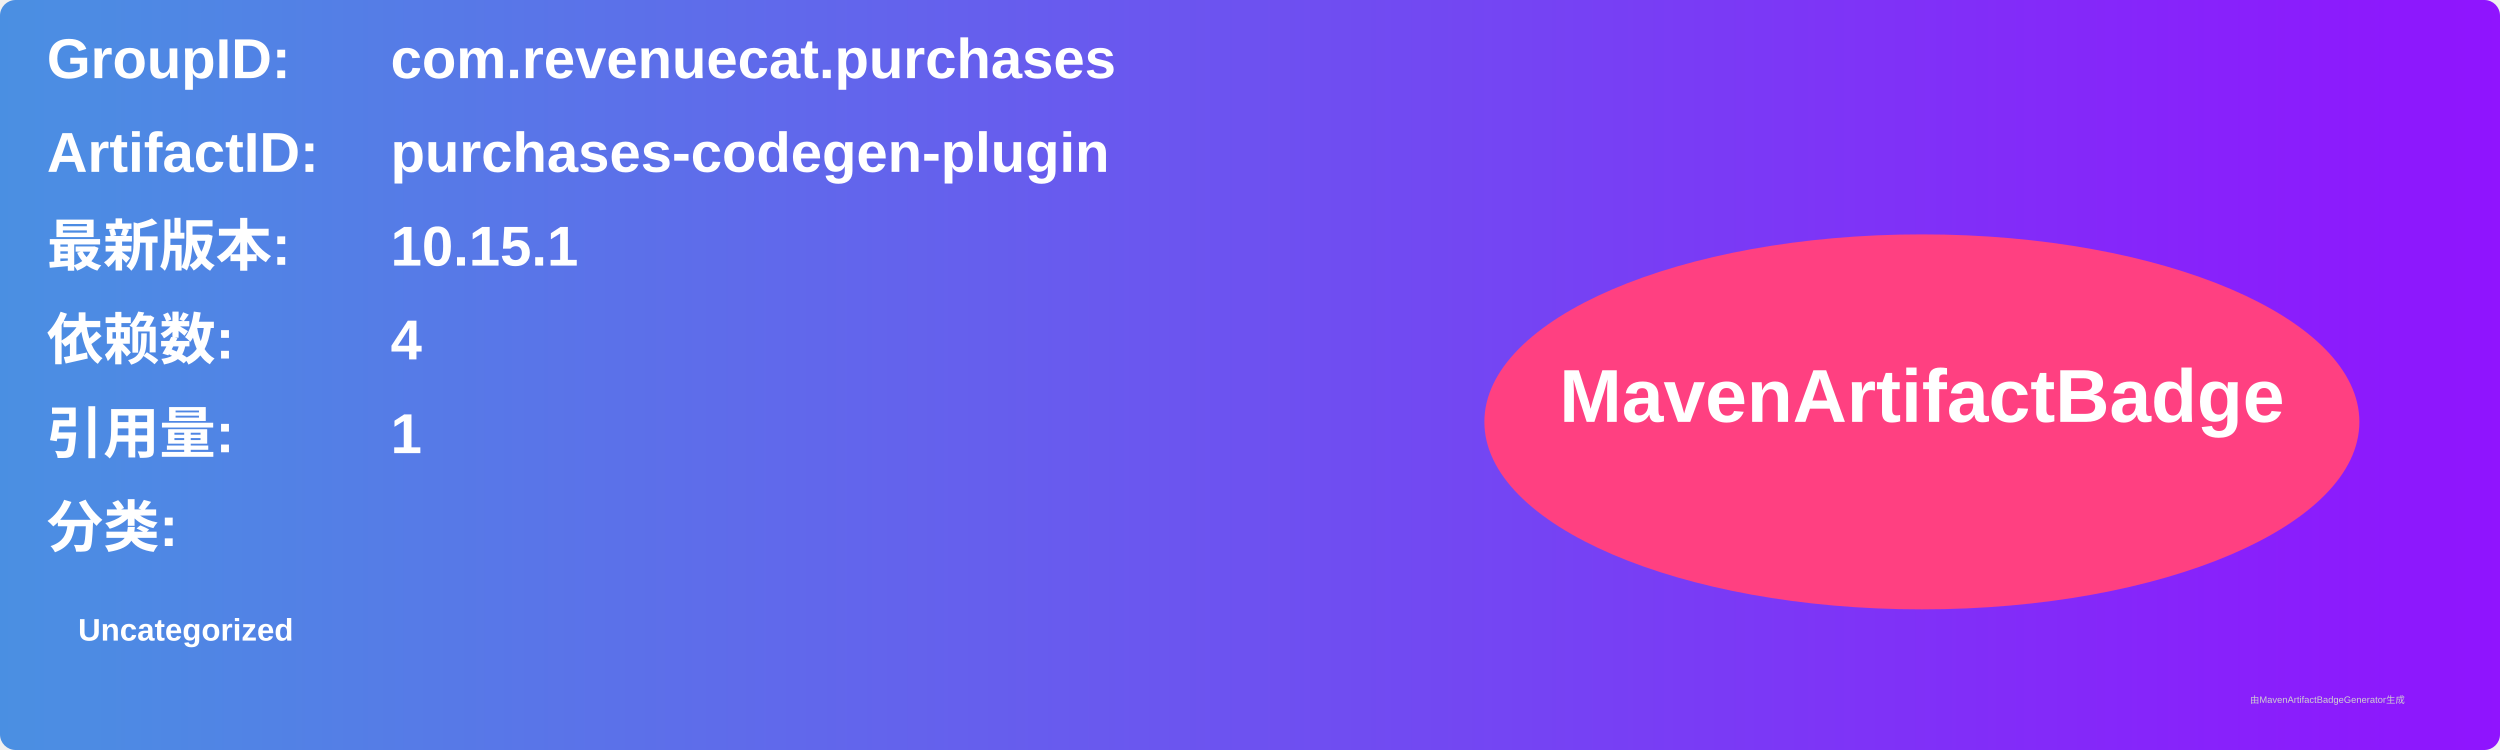
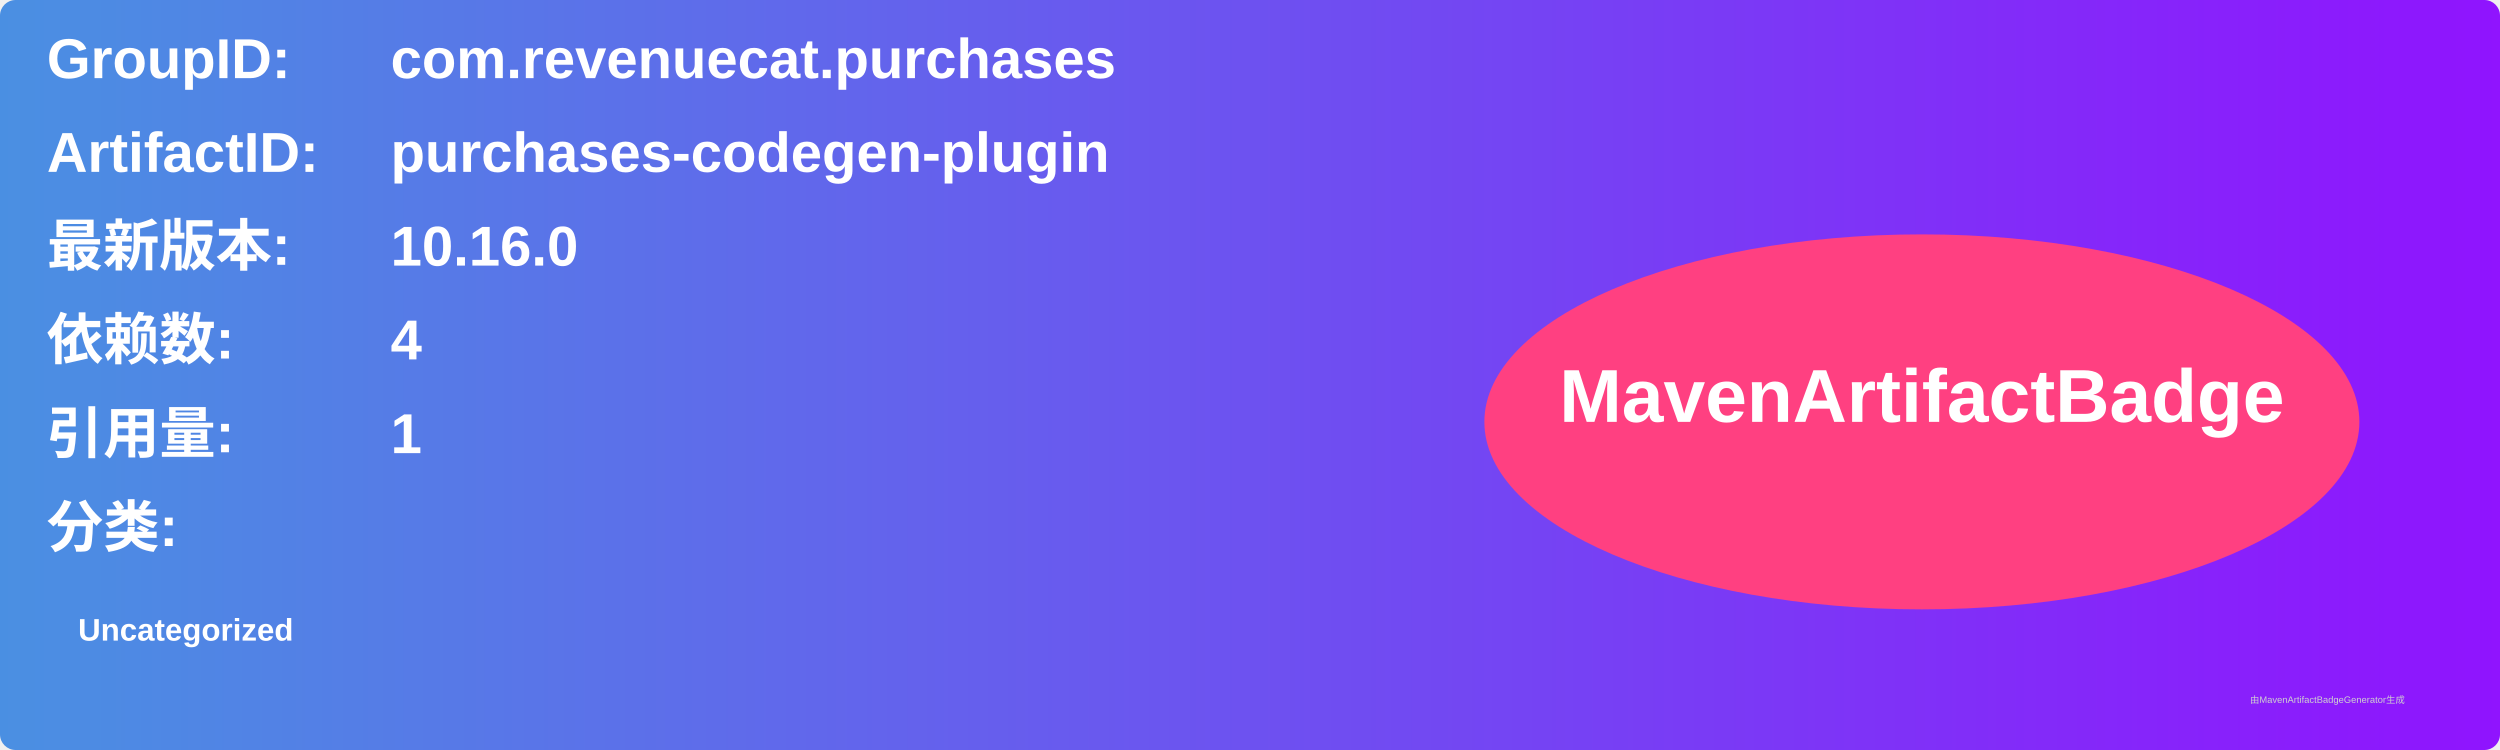
<svg xmlns="http://www.w3.org/2000/svg" width="800" height="240" viewBox="0 0 800 240">
  <linearGradient id="grad" x1="0%" y1="0%" x2="100%" y2="0%">
    <stop offset="0%" stop-color="#4a90e2" />
    <stop offset="100%" stop-color="#9013fe" />
  </linearGradient>
  <rect width="100%" height="100%" rx="5" ry="5" fill="url(#grad)" />
  <g transform="translate(15, 15)">
    <text x="0" y="10" font-family="Arial" font-size="18" fill="white" font-weight="bold" width="260">GroupID:</text>
    <text x="110" y="10" font-family="Arial" font-size="18" fill="white" font-weight="bold" width="460">com.revenuecat.purchases</text>
    <text x="0" y="40" font-family="Arial" font-size="18" fill="white" font-weight="bold" width="260">ArtifactID:</text>
    <text x="110" y="40" font-family="Arial" font-size="18" fill="white" font-weight="bold" width="460">purchases-codegen-plugin</text>
    <text x="0" y="70" font-family="Arial" font-size="18" fill="white" font-weight="bold">最新版本:</text>
    <text x="110" y="70" font-family="Arial" font-size="18" fill="white" font-weight="bold">
-       <tspan font-weight="bold">10.15.1</tspan>
+       <tspan font-weight="bold">10.16.0</tspan>
    </text>
    <text x="0" y="100" font-family="Arial" font-size="18" fill="white" font-weight="bold">依赖数: </text>
    <text x="110" y="100" font-family="Arial" font-size="18" fill="white">
      <tspan font-weight="bold">4</tspan>
    </text>
    <text x="0" y="130" font-family="Arial" font-size="18" fill="white" font-weight="bold">引用量: </text>
    <text x="110" y="130" font-family="Arial" font-size="18" fill="white">
      <tspan font-weight="bold">1</tspan>
    </text>
    <text x="0" y="160" font-family="Arial" font-size="18" fill="white" font-weight="bold">分类:</text>
    <text x="10" y="190" font-family="Arial" font-size="10" fill="white">
      <tspan font-weight="bold">Uncategorized</tspan>
    </text>
    <ellipse cx="600" cy="120" rx="140" ry="60" fill="#ff4081" />
    <text x="600" y="120" text-anchor="middle" font-family="Arial" font-size="24" fill="white" font-weight="bold">MavenArtifactBadge</text>
  </g>
  <text x="720" y="225" font-family="Arial" font-size="3" fill="#d0d0d0">由MavenArtifactBadgeGenerator生成</text>
</svg>
